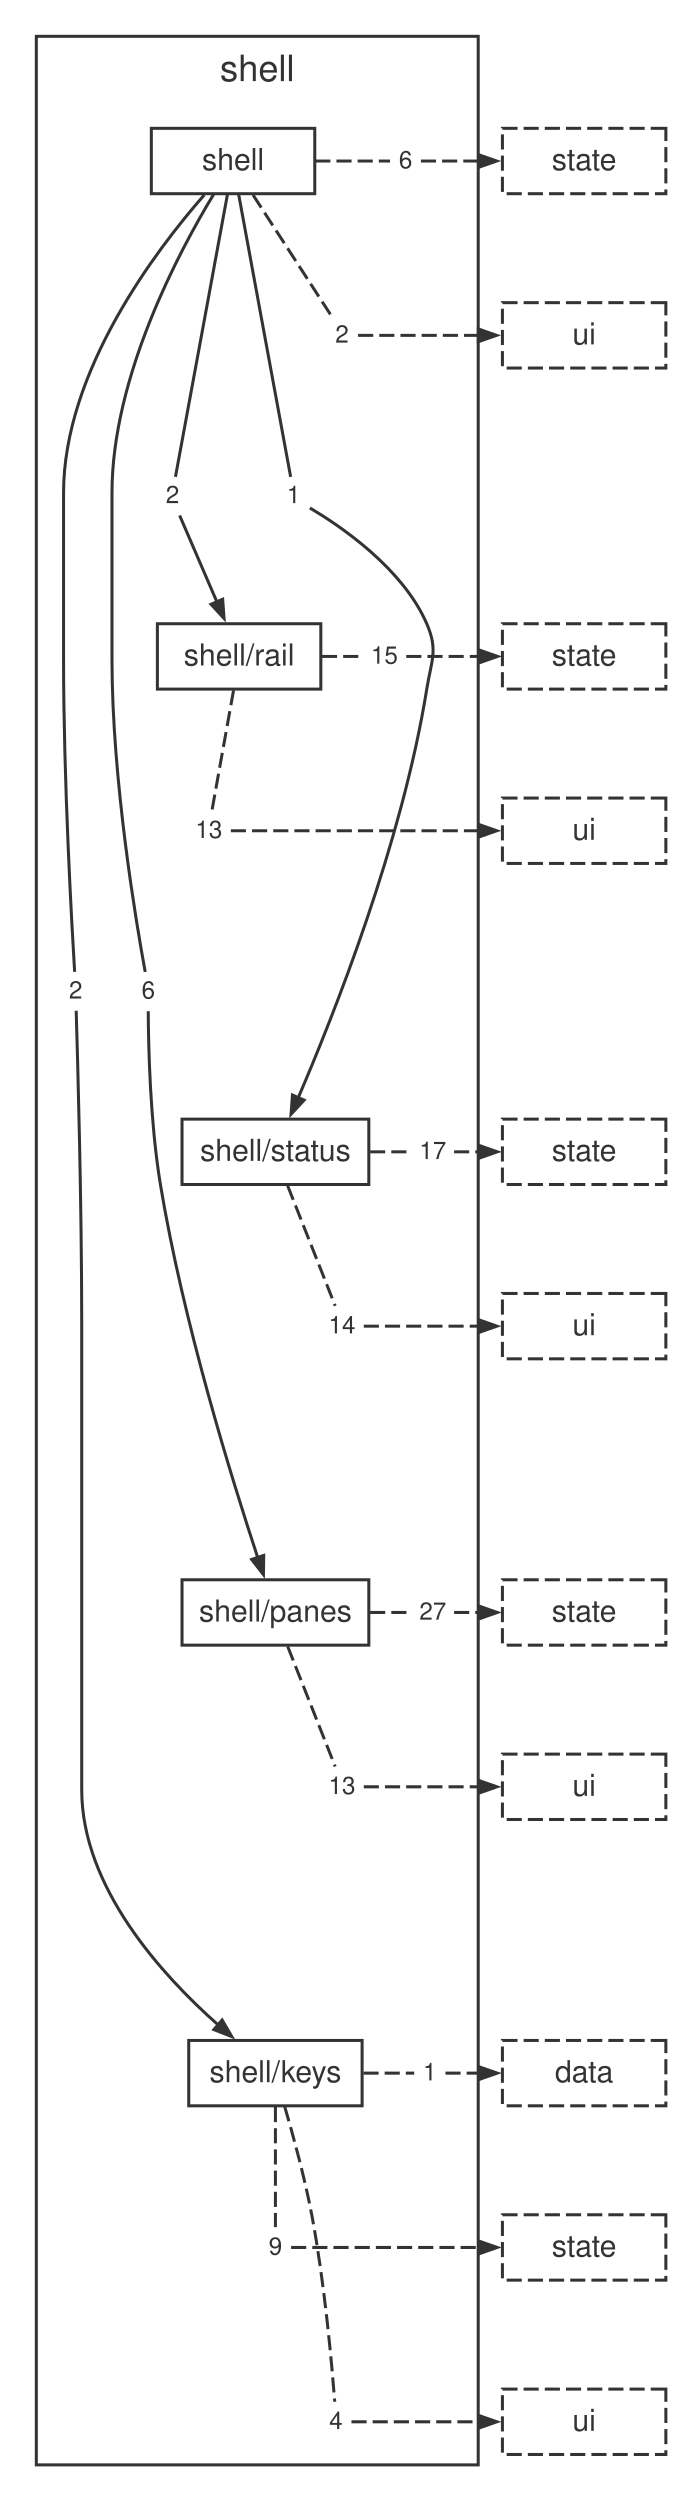
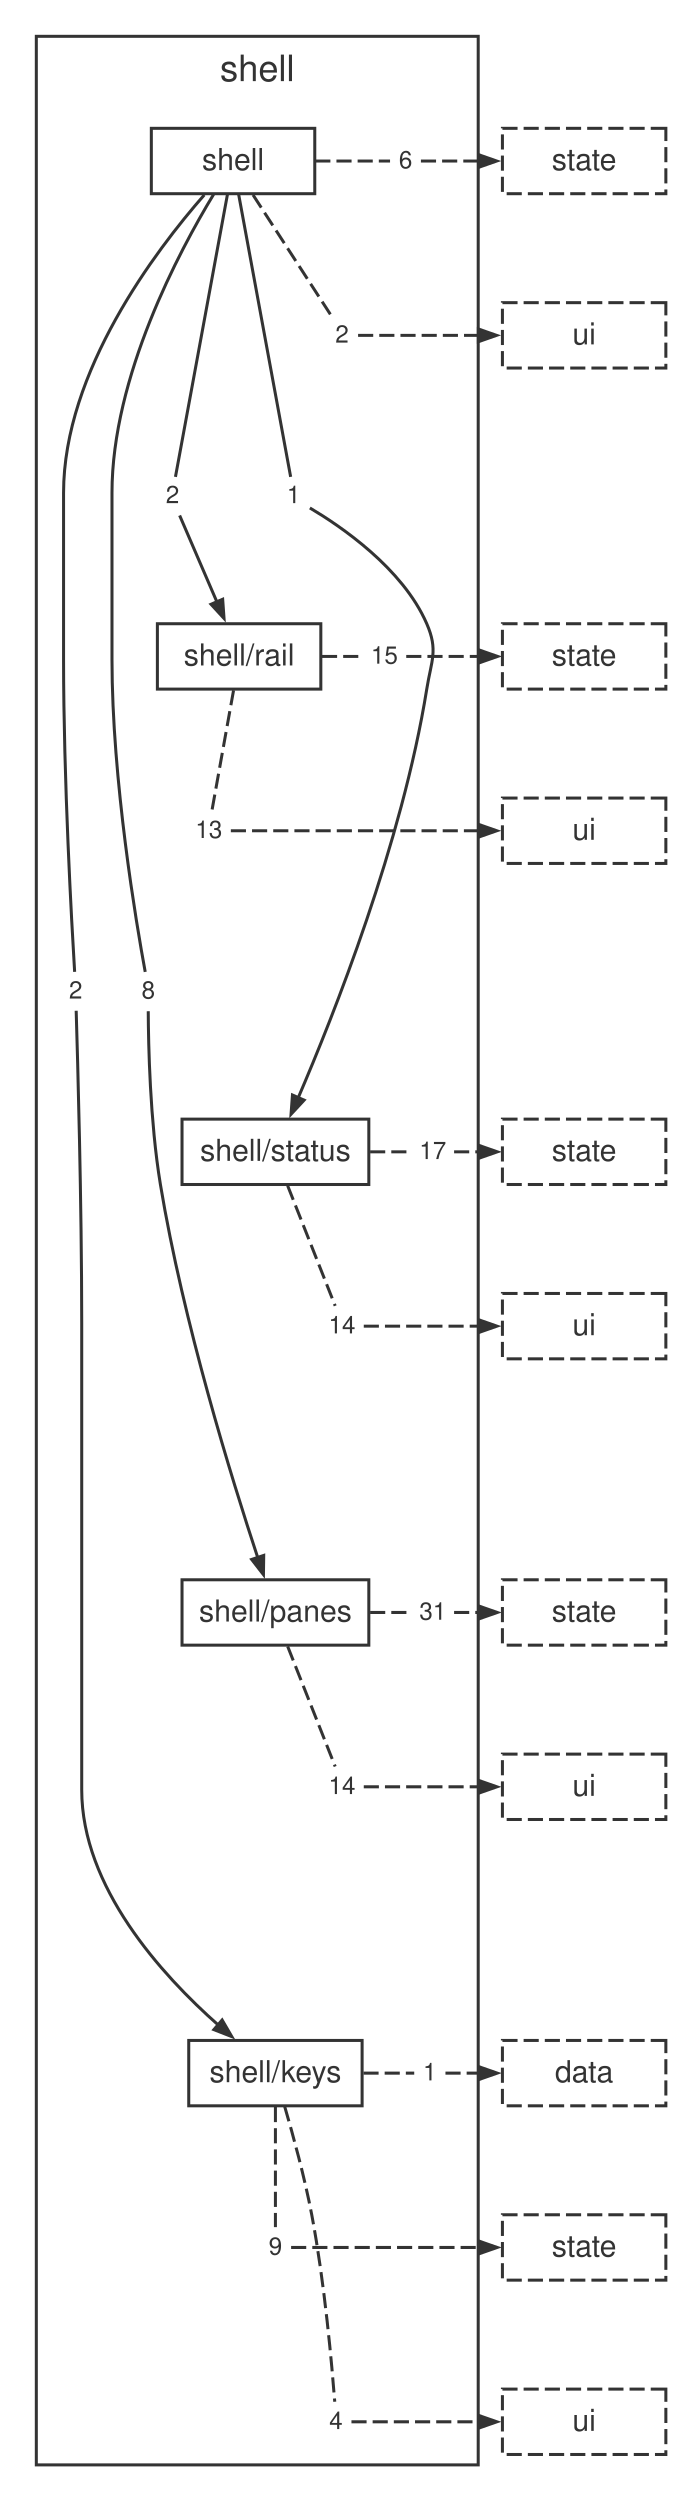
<svg xmlns="http://www.w3.org/2000/svg" width="224pt" height="826pt" viewBox="0.00 0.00 224.00 826.00">
  <style>svg { color: #333333; } @media (prefers-color-scheme: dark) { svg { color: #cccccc; background: #1e1e1e; } }</style>
  <g id="graph0" class="graph" transform="scale(1 1) rotate(0) translate(4 822.4)">
    <g id="clust1" class="cluster">
      <polygon fill="none" stroke="currentColor" points="8,-8 8,-810.4 154,-810.4 154,-8 8,-8" />
      <text fill="currentColor" xml:space="preserve" text-anchor="middle" x="81" y="-795.6" font-family="Helvetica,Arial,sans-serif" font-size="12.00">shell</text>
    </g>
    <g id="node1" class="node">
      <polygon fill="none" stroke="currentColor" points="100,-780 46,-780 46,-758.4 100,-758.4 100,-780" />
      <text fill="currentColor" xml:space="preserve" text-anchor="middle" x="73" y="-766.2" font-family="Helvetica,Arial,sans-serif" font-size="10.00">shell</text>
    </g>
    <g id="node2" class="node">
      <polygon fill="none" stroke="currentColor" points="102,-616.32 48,-616.32 48,-594.72 102,-594.72 102,-616.32" />
      <text fill="currentColor" xml:space="preserve" text-anchor="middle" x="75" y="-602.52" font-family="Helvetica,Arial,sans-serif" font-size="10.00">shell/rail</text>
    </g>
    <g id="node6" class="node">
      <polygon fill="none" stroke="none" points="25.88,-501.12 16.12,-501.12 16.12,-488.64 25.88,-488.64 25.88,-501.12" />
      <text fill="currentColor" xml:space="preserve" text-anchor="middle" x="21" y="-492.48" font-family="Helvetica,Arial,sans-serif" font-size="8.00">2</text>
    </g>
    <g id="edge5" class="edge">
      <path fill="none" stroke="currentColor" d="M63.5,-758.01C47.52,-739.77 17,-699.66 17,-659.56 17,-659.56 17,-659.56 17,-604.52 17,-564.88 19.69,-517.17 20.66,-501.3" />
    </g>
    <g id="node7" class="node">
      <polygon fill="none" stroke="none" points="49.88,-501.12 40.12,-501.12 40.12,-488.64 49.88,-488.64 49.88,-501.12" />
-       <text fill="currentColor" xml:space="preserve" text-anchor="middle" x="45" y="-492.48" font-family="Helvetica,Arial,sans-serif" font-size="8.00">6</text>
+       <text fill="currentColor" xml:space="preserve" text-anchor="middle" x="45" y="-492.48" font-family="Helvetica,Arial,sans-serif" font-size="8.00">8</text>
    </g>
    <g id="edge7" class="edge">
      <path fill="none" stroke="currentColor" d="M66.57,-758.17C55.27,-739.53 33,-697.95 33,-659.56 33,-659.56 33,-659.56 33,-604.52 33,-564.67 41.07,-517.09 43.98,-501.28" />
    </g>
    <g id="node8" class="node">
      <polygon fill="none" stroke="none" points="57.88,-664.8 48.12,-664.8 48.12,-652.32 57.88,-652.32 57.88,-664.8" />
      <text fill="currentColor" xml:space="preserve" text-anchor="middle" x="53" y="-656.16" font-family="Helvetica,Arial,sans-serif" font-size="8.00">2</text>
    </g>
    <g id="edge9" class="edge">
      <path fill="none" stroke="currentColor" d="M71.15,-758.17C67.02,-735.69 57.11,-681.89 53.97,-664.84" />
    </g>
    <g id="node9" class="node">
      <polygon fill="none" stroke="none" points="97.88,-664.8 88.12,-664.8 88.12,-652.32 97.88,-652.32 97.88,-664.8" />
      <text fill="currentColor" xml:space="preserve" text-anchor="middle" x="93" y="-656.16" font-family="Helvetica,Arial,sans-serif" font-size="8.00">1</text>
    </g>
    <g id="edge11" class="edge">
      <path fill="none" stroke="currentColor" d="M74.85,-758.17C78.98,-735.69 88.89,-681.89 92.03,-664.84" />
    </g>
    <g id="node10" class="node">
      <polygon fill="none" stroke="none" points="134.88,-775.44 125.12,-775.44 125.12,-762.96 134.88,-762.96 134.88,-775.44" />
      <text fill="currentColor" xml:space="preserve" text-anchor="middle" x="130" y="-766.8" font-family="Helvetica,Arial,sans-serif" font-size="8.00">6</text>
    </g>
    <g id="edge13" class="edge">
      <path fill="none" stroke="currentColor" stroke-dasharray="5,2" d="M100.16,-769.2C108.4,-769.2 116.64,-769.2 124.87,-769.2" />
    </g>
    <g id="node11" class="node">
      <polygon fill="none" stroke="none" points="113.88,-717.84 104.12,-717.84 104.12,-705.36 113.88,-705.36 113.88,-717.84" />
      <text fill="currentColor" xml:space="preserve" text-anchor="middle" x="109" y="-709.2" font-family="Helvetica,Arial,sans-serif" font-size="8.00">2</text>
    </g>
    <g id="edge15" class="edge">
      <path fill="none" stroke="currentColor" stroke-dasharray="5,2" d="M79.6,-758C87.15,-746.34 99.25,-727.66 105.3,-718.31" />
    </g>
    <g id="node3" class="node">
      <polygon fill="none" stroke="currentColor" points="117.86,-452.64 56.14,-452.64 56.14,-431.04 117.86,-431.04 117.86,-452.64" />
      <text fill="currentColor" xml:space="preserve" text-anchor="middle" x="87" y="-438.84" font-family="Helvetica,Arial,sans-serif" font-size="10.00">shell/status</text>
    </g>
    <g id="node12" class="node">
      <polygon fill="none" stroke="none" points="129.88,-611.76 116.12,-611.76 116.12,-599.28 129.88,-599.28 129.88,-611.76" />
      <text fill="currentColor" xml:space="preserve" text-anchor="middle" x="123" y="-603.12" font-family="Helvetica,Arial,sans-serif" font-size="8.00">15</text>
    </g>
    <g id="edge17" class="edge">
      <path fill="none" stroke="currentColor" stroke-dasharray="5,2" d="M102.38,-605.52C106.89,-605.52 111.4,-605.52 115.91,-605.52" />
    </g>
    <g id="node13" class="node">
      <polygon fill="none" stroke="none" points="71.88,-554.16 58.12,-554.16 58.12,-541.68 71.88,-541.68 71.88,-554.16" />
      <text fill="currentColor" xml:space="preserve" text-anchor="middle" x="65" y="-545.52" font-family="Helvetica,Arial,sans-serif" font-size="8.00">13</text>
    </g>
    <g id="edge19" class="edge">
      <path fill="none" stroke="currentColor" stroke-dasharray="5,2" d="M73.17,-594.32C71.07,-582.66 67.71,-563.98 66.03,-554.63" />
    </g>
    <g id="node4" class="node">
      <polygon fill="none" stroke="currentColor" points="117.86,-300.44 56.14,-300.44 56.14,-278.84 117.86,-278.84 117.86,-300.44" />
      <text fill="currentColor" xml:space="preserve" text-anchor="middle" x="87" y="-286.64" font-family="Helvetica,Arial,sans-serif" font-size="10.00">shell/panes</text>
    </g>
    <g id="node14" class="node">
      <polygon fill="none" stroke="none" points="145.88,-448.08 132.12,-448.08 132.12,-435.6 145.88,-435.6 145.88,-448.08" />
      <text fill="currentColor" xml:space="preserve" text-anchor="middle" x="139" y="-439.44" font-family="Helvetica,Arial,sans-serif" font-size="8.00">17</text>
    </g>
    <g id="edge21" class="edge">
      <path fill="none" stroke="currentColor" stroke-dasharray="5,2" d="M118.28,-441.84C122.81,-441.84 127.35,-441.84 131.88,-441.84" />
    </g>
    <g id="node15" class="node">
      <polygon fill="none" stroke="none" points="115.88,-390.48 102.12,-390.48 102.12,-378 115.88,-378 115.88,-390.48" />
      <text fill="currentColor" xml:space="preserve" text-anchor="middle" x="109" y="-381.84" font-family="Helvetica,Arial,sans-serif" font-size="8.00">14</text>
    </g>
    <g id="edge23" class="edge">
      <path fill="none" stroke="currentColor" stroke-dasharray="5,2" d="M91.04,-430.64C95.65,-418.98 103.04,-400.3 106.74,-390.95" />
    </g>
    <g id="node5" class="node">
      <polygon fill="none" stroke="currentColor" points="115.64,-148.24 58.36,-148.24 58.36,-126.64 115.64,-126.64 115.64,-148.24" />
      <text fill="currentColor" xml:space="preserve" text-anchor="middle" x="87" y="-134.44" font-family="Helvetica,Arial,sans-serif" font-size="10.00">shell/keys</text>
    </g>
    <g id="node16" class="node">
      <polygon fill="none" stroke="none" points="145.88,-295.88 132.12,-295.88 132.12,-283.4 145.88,-283.4 145.88,-295.88" />
-       <text fill="currentColor" xml:space="preserve" text-anchor="middle" x="139" y="-287.24" font-family="Helvetica,Arial,sans-serif" font-size="8.00">27</text>
+       <text fill="currentColor" xml:space="preserve" text-anchor="middle" x="139" y="-287.24" font-family="Helvetica,Arial,sans-serif" font-size="8.00">31</text>
    </g>
    <g id="edge25" class="edge">
      <path fill="none" stroke="currentColor" stroke-dasharray="5,2" d="M118.28,-289.64C122.81,-289.64 127.35,-289.64 131.88,-289.64" />
    </g>
    <g id="node17" class="node">
      <polygon fill="none" stroke="none" points="115.88,-238.28 102.12,-238.28 102.12,-225.8 115.88,-225.8 115.88,-238.28" />
-       <text fill="currentColor" xml:space="preserve" text-anchor="middle" x="109" y="-229.64" font-family="Helvetica,Arial,sans-serif" font-size="8.00">13</text>
+       <text fill="currentColor" xml:space="preserve" text-anchor="middle" x="109" y="-229.64" font-family="Helvetica,Arial,sans-serif" font-size="8.00">14</text>
    </g>
    <g id="edge27" class="edge">
      <path fill="none" stroke="currentColor" stroke-dasharray="5,2" d="M91.04,-278.44C95.65,-266.78 103.04,-248.1 106.74,-238.75" />
    </g>
    <g id="node18" class="node">
      <polygon fill="none" stroke="none" points="142.88,-143.68 133.12,-143.68 133.12,-131.2 142.88,-131.2 142.88,-143.68" />
      <text fill="currentColor" xml:space="preserve" text-anchor="middle" x="138" y="-135.04" font-family="Helvetica,Arial,sans-serif" font-size="8.00">1</text>
    </g>
    <g id="edge29" class="edge">
      <path fill="none" stroke="currentColor" stroke-dasharray="5,2" d="M116.09,-137.44C121.68,-137.44 127.27,-137.44 132.86,-137.44" />
    </g>
    <g id="node19" class="node">
      <polygon fill="none" stroke="none" points="91.88,-86.08 82.12,-86.08 82.12,-73.6 91.88,-73.6 91.88,-86.08" />
      <text fill="currentColor" xml:space="preserve" text-anchor="middle" x="87" y="-77.44" font-family="Helvetica,Arial,sans-serif" font-size="8.00">9</text>
    </g>
    <g id="edge31" class="edge">
      <path fill="none" stroke="currentColor" stroke-dasharray="5,2" d="M87,-126.24C87,-114.58 87,-95.9 87,-86.55" />
    </g>
    <g id="node20" class="node">
      <polygon fill="none" stroke="none" points="111.88,-28.48 102.12,-28.48 102.12,-16 111.88,-16 111.88,-28.48" />
      <text fill="currentColor" xml:space="preserve" text-anchor="middle" x="107" y="-19.84" font-family="Helvetica,Arial,sans-serif" font-size="8.00">4</text>
    </g>
    <g id="edge33" class="edge">
      <path fill="none" stroke="currentColor" stroke-dasharray="5,2" d="M90.08,-126.34C92.78,-117.12 96.64,-103.08 99,-90.64 103.3,-67.95 105.7,-40.49 106.6,-28.87" />
    </g>
    <g id="edge6" class="edge">
      <path fill="none" stroke="currentColor" d="M21.17,-488.45C21.65,-472.58 23,-424.86 23,-385.24 23,-385.24 23,-385.24 23,-231.04 23,-198.98 49.28,-169.99 68.15,-153.3" />
      <polygon fill="currentColor" stroke="currentColor" points="69.39,-155 72.59,-149.5 66.66,-151.81 69.39,-155" />
    </g>
    <g id="edge8" class="edge">
      <path fill="none" stroke="currentColor" d="M44.98,-488.29C45.03,-477.26 45.54,-451.96 49,-431.04 56.5,-385.69 72.55,-333.85 81.19,-307.67" />
      <polygon fill="currentColor" stroke="currentColor" points="83.13,-308.49 83.04,-302.14 79.15,-307.16 83.13,-308.49" />
    </g>
    <g id="edge10" class="edge">
      <path fill="none" stroke="currentColor" d="M55.35,-652.1C58.28,-645.31 63.41,-633.41 67.69,-623.47" />
      <polygon fill="currentColor" stroke="currentColor" points="69.57,-624.41 70.02,-618.07 65.72,-622.75 69.57,-624.41" />
    </g>
    <g id="edge12" class="edge">
      <path fill="none" stroke="currentColor" d="M98.38,-654.57C108.25,-648.74 129.01,-634.76 137,-616.32 140.82,-607.51 138.52,-604.2 137,-594.72 128.85,-543.89 106.27,-487.01 94.45,-459.51" />
      <polygon fill="currentColor" stroke="currentColor" points="96.48,-458.92 92.16,-454.26 92.63,-460.6 96.48,-458.92" />
    </g>
    <g id="node21" class="node">
      <polygon fill="none" stroke="currentColor" stroke-dasharray="5,2" points="216,-780 162,-780 162,-758.4 216,-758.4 216,-780" />
      <text fill="currentColor" xml:space="preserve" text-anchor="middle" x="189" y="-766.2" font-family="Helvetica,Arial,sans-serif" font-size="10.00">state</text>
    </g>
    <g id="edge14" class="edge">
      <path fill="none" stroke="currentColor" stroke-dasharray="5,2" d="M135.07,-769.2C141.43,-769.2 147.79,-769.2 154.15,-769.2" />
      <polygon fill="currentColor" stroke="currentColor" points="154.1,-771.3 160.1,-769.2 154.1,-767.1 154.1,-771.3" />
    </g>
    <g id="node22" class="node">
      <polygon fill="none" stroke="currentColor" stroke-dasharray="5,2" points="216,-722.4 162,-722.4 162,-700.8 216,-700.8 216,-722.4" />
      <text fill="currentColor" xml:space="preserve" text-anchor="middle" x="189" y="-708.6" font-family="Helvetica,Arial,sans-serif" font-size="10.00">ui</text>
    </g>
    <g id="edge16" class="edge">
      <path fill="none" stroke="currentColor" stroke-dasharray="5,2" d="M114.31,-711.6C127.61,-711.6 140.9,-711.6 154.19,-711.6" />
      <polygon fill="currentColor" stroke="currentColor" points="154.06,-713.7 160.06,-711.6 154.06,-709.5 154.06,-713.7" />
    </g>
    <g id="node23" class="node">
      <polygon fill="none" stroke="currentColor" stroke-dasharray="5,2" points="216,-616.32 162,-616.32 162,-594.72 216,-594.72 216,-616.32" />
      <text fill="currentColor" xml:space="preserve" text-anchor="middle" x="189" y="-602.52" font-family="Helvetica,Arial,sans-serif" font-size="10.00">state</text>
    </g>
    <g id="edge18" class="edge">
      <path fill="none" stroke="currentColor" stroke-dasharray="5,2" d="M130.22,-605.52C138.31,-605.52 146.39,-605.52 154.48,-605.52" />
      <polygon fill="currentColor" stroke="currentColor" points="154.39,-607.62 160.39,-605.52 154.39,-603.42 154.39,-607.62" />
    </g>
    <g id="node24" class="node">
      <polygon fill="none" stroke="currentColor" stroke-dasharray="5,2" points="216,-558.72 162,-558.72 162,-537.12 216,-537.12 216,-558.72" />
      <text fill="currentColor" xml:space="preserve" text-anchor="middle" x="189" y="-544.92" font-family="Helvetica,Arial,sans-serif" font-size="10.00">ui</text>
    </g>
    <g id="edge20" class="edge">
      <path fill="none" stroke="currentColor" stroke-dasharray="5,2" d="M72.27,-547.92C99.61,-547.92 126.96,-547.92 154.31,-547.92" />
      <polygon fill="currentColor" stroke="currentColor" points="154.13,-550.02 160.13,-547.92 154.13,-545.82 154.13,-550.02" />
    </g>
    <g id="node25" class="node">
      <polygon fill="none" stroke="currentColor" stroke-dasharray="5,2" points="216,-452.64 162,-452.64 162,-431.04 216,-431.04 216,-452.64" />
      <text fill="currentColor" xml:space="preserve" text-anchor="middle" x="189" y="-438.84" font-family="Helvetica,Arial,sans-serif" font-size="10.00">state</text>
    </g>
    <g id="edge22" class="edge">
      <path fill="none" stroke="currentColor" stroke-dasharray="5,2" d="M146.03,-441.84C148.83,-441.84 151.62,-441.84 154.41,-441.84" />
      <polygon fill="currentColor" stroke="currentColor" points="154.3,-443.94 160.3,-441.84 154.3,-439.74 154.3,-443.94" />
    </g>
    <g id="node26" class="node">
      <polygon fill="none" stroke="currentColor" stroke-dasharray="5,2" points="216,-395.04 162,-395.04 162,-373.44 216,-373.44 216,-395.04" />
      <text fill="currentColor" xml:space="preserve" text-anchor="middle" x="189" y="-381.24" font-family="Helvetica,Arial,sans-serif" font-size="10.00">ui</text>
    </g>
    <g id="edge24" class="edge">
      <path fill="none" stroke="currentColor" stroke-dasharray="5,2" d="M116.19,-384.24C128.87,-384.24 141.55,-384.24 154.23,-384.24" />
      <polygon fill="currentColor" stroke="currentColor" points="154.18,-386.34 160.18,-384.24 154.18,-382.14 154.18,-386.34" />
    </g>
    <g id="node27" class="node">
      <polygon fill="none" stroke="currentColor" stroke-dasharray="5,2" points="216,-300.44 162,-300.44 162,-278.84 216,-278.84 216,-300.44" />
      <text fill="currentColor" xml:space="preserve" text-anchor="middle" x="189" y="-286.64" font-family="Helvetica,Arial,sans-serif" font-size="10.00">state</text>
    </g>
    <g id="edge26" class="edge">
      <path fill="none" stroke="currentColor" stroke-dasharray="5,2" d="M146.03,-289.64C148.83,-289.64 151.62,-289.64 154.41,-289.64" />
      <polygon fill="currentColor" stroke="currentColor" points="154.3,-291.74 160.3,-289.64 154.3,-287.54 154.3,-291.74" />
    </g>
    <g id="node28" class="node">
      <polygon fill="none" stroke="currentColor" stroke-dasharray="5,2" points="216,-242.84 162,-242.84 162,-221.24 216,-221.24 216,-242.84" />
      <text fill="currentColor" xml:space="preserve" text-anchor="middle" x="189" y="-229.04" font-family="Helvetica,Arial,sans-serif" font-size="10.00">ui</text>
    </g>
    <g id="edge28" class="edge">
      <path fill="none" stroke="currentColor" stroke-dasharray="5,2" d="M116.19,-232.04C128.87,-232.04 141.55,-232.04 154.23,-232.04" />
      <polygon fill="currentColor" stroke="currentColor" points="154.18,-234.14 160.18,-232.04 154.18,-229.94 154.18,-234.14" />
    </g>
    <g id="node29" class="node">
      <polygon fill="none" stroke="currentColor" stroke-dasharray="5,2" points="216,-148.24 162,-148.24 162,-126.64 216,-126.64 216,-148.24" />
      <text fill="currentColor" xml:space="preserve" text-anchor="middle" x="189" y="-134.44" font-family="Helvetica,Arial,sans-serif" font-size="10.00">data</text>
    </g>
    <g id="edge30" class="edge">
      <path fill="none" stroke="currentColor" stroke-dasharray="5,2" d="M143.18,-137.44C146.96,-137.44 150.74,-137.44 154.52,-137.44" />
      <polygon fill="currentColor" stroke="currentColor" points="154.28,-139.54 160.28,-137.44 154.28,-135.34 154.28,-139.54" />
    </g>
    <g id="node30" class="node">
      <polygon fill="none" stroke="currentColor" stroke-dasharray="5,2" points="216,-90.64 162,-90.64 162,-69.04 216,-69.04 216,-90.64" />
      <text fill="currentColor" xml:space="preserve" text-anchor="middle" x="189" y="-76.84" font-family="Helvetica,Arial,sans-serif" font-size="10.00">state</text>
    </g>
    <g id="edge32" class="edge">
      <path fill="none" stroke="currentColor" stroke-dasharray="5,2" d="M92.18,-79.84C112.93,-79.84 133.68,-79.84 154.43,-79.84" />
      <polygon fill="currentColor" stroke="currentColor" points="154.26,-81.94 160.26,-79.84 154.26,-77.74 154.26,-81.94" />
    </g>
    <g id="node31" class="node">
      <polygon fill="none" stroke="currentColor" stroke-dasharray="5,2" points="216,-33.04 162,-33.04 162,-11.44 216,-11.44 216,-33.04" />
      <text fill="currentColor" xml:space="preserve" text-anchor="middle" x="189" y="-19.24" font-family="Helvetica,Arial,sans-serif" font-size="10.00">ui</text>
    </g>
    <g id="edge34" class="edge">
      <path fill="none" stroke="currentColor" stroke-dasharray="5,2" d="M112.12,-22.24C126.19,-22.24 140.25,-22.24 154.32,-22.24" />
      <polygon fill="currentColor" stroke="currentColor" points="154.16,-24.34 160.16,-22.24 154.16,-20.14 154.16,-24.34" />
    </g>
  </g>
</svg>
